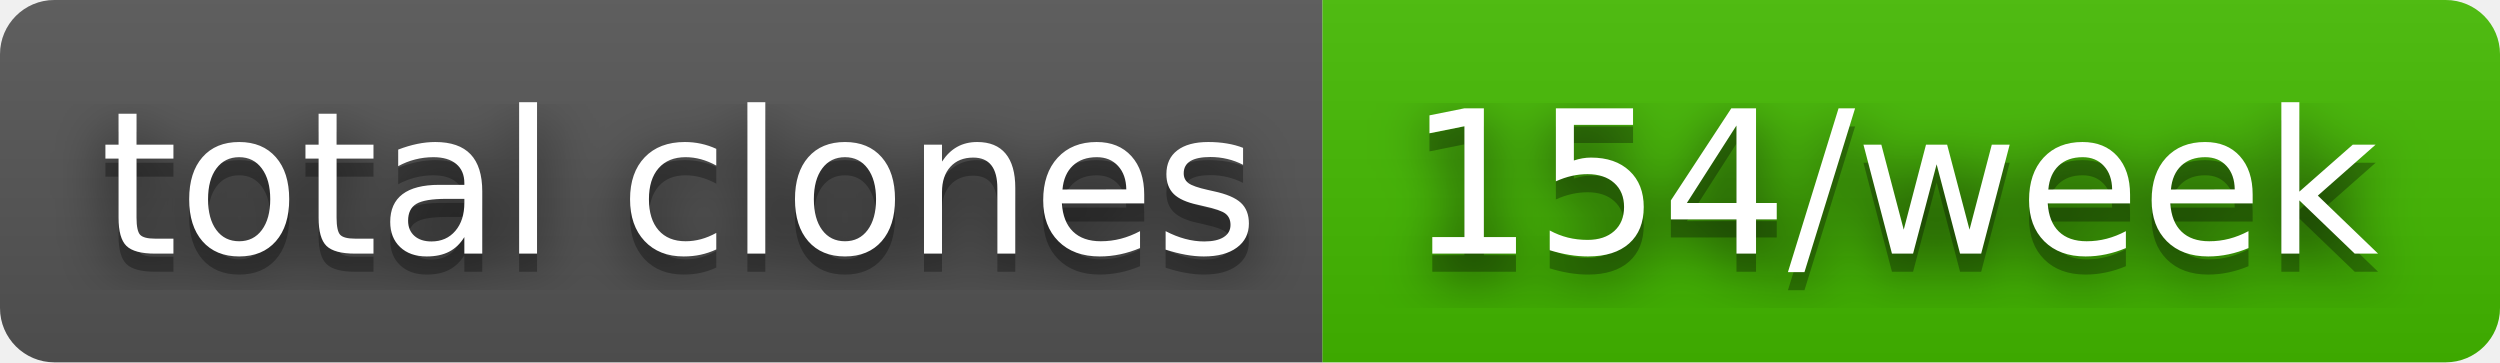
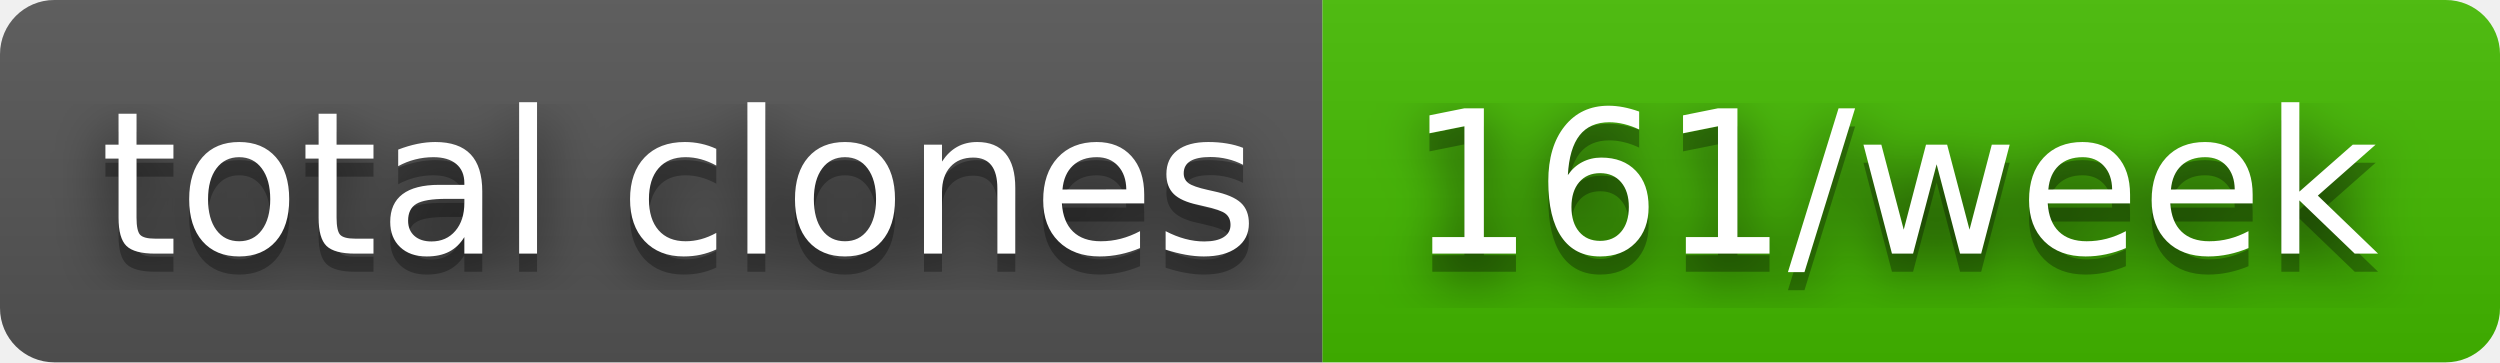
- <svg xmlns="http://www.w3.org/2000/svg" width="138" height="20" role="img" aria-label="total clones: 154/week">
+ <svg xmlns="http://www.w3.org/2000/svg" width="138" height="20" role="img" aria-label="total clones: 161/week">
  <filter id="blur">
    <feGaussianBlur stdDeviation="16" />
  </filter>
  <linearGradient id="s" x2="0" y2="100%">
    <stop offset="0" stop-color="#bbb" stop-opacity=".1" />
    <stop offset="1" stop-opacity=".1" />
  </linearGradient>
  <clipPath id="r">
    <rect width="138" height="20" rx="3" />
  </clipPath>
  <g clip-path="url(#r)">
    <rect width="73" height="20" fill="#555" />
    <rect x="73" width="65" height="20" fill="#4b0" />
    <rect width="138" height="20" fill="url(#s)" />
  </g>
  <g fill="#fff" text-anchor="middle" font-family="Verdana,Geneva,DejaVu Sans,sans-serif" text-rendering="geometricPrecision" font-size="110">
    <g transform="scale(.1)">
      <g aria-hidden="true" fill="#010101">
        <text x="375" y="150" fill-opacity=".8" filter="url(#blur)" textLength="630">total clones</text>
        <text x="375" y="150" fill-opacity=".3" textLength="630">total clones</text>
      </g>
      <text x="375" y="140" textLength="630">total clones</text>
    </g>
    <g transform="scale(.1)">
      <g aria-hidden="true" fill="#010101">
-         <text x="1045" y="150" fill-opacity=".8" filter="url(#blur)" textLength="550">154/week</text>
-         <text x="1045" y="150" fill-opacity=".3" textLength="550">154/week</text>
+         <text x="1045" y="150" fill-opacity=".8" filter="url(#blur)" textLength="550">161/week</text>
+         <text x="1045" y="150" fill-opacity=".3" textLength="550">161/week</text>
      </g>
-       <text x="1045" y="140" textLength="550">154/week</text>
+       <text x="1045" y="140" textLength="550">161/week</text>
    </g>
  </g>
</svg>
